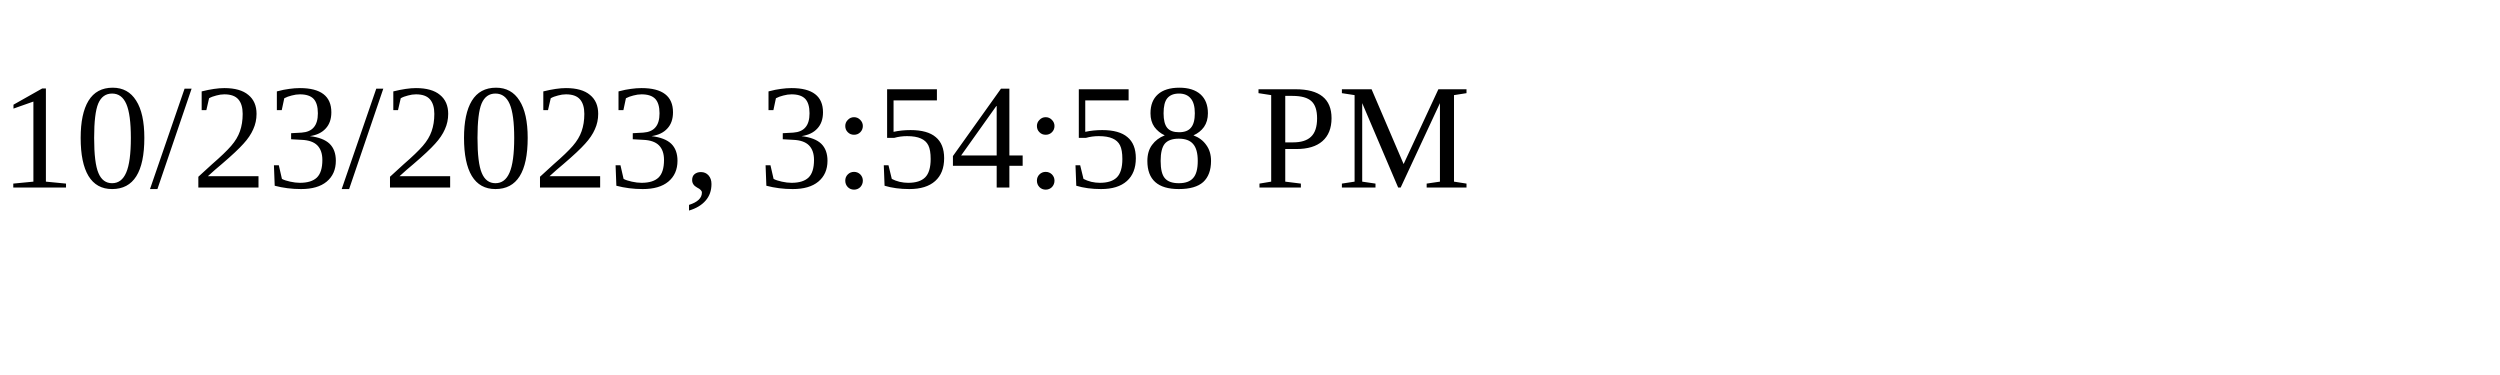
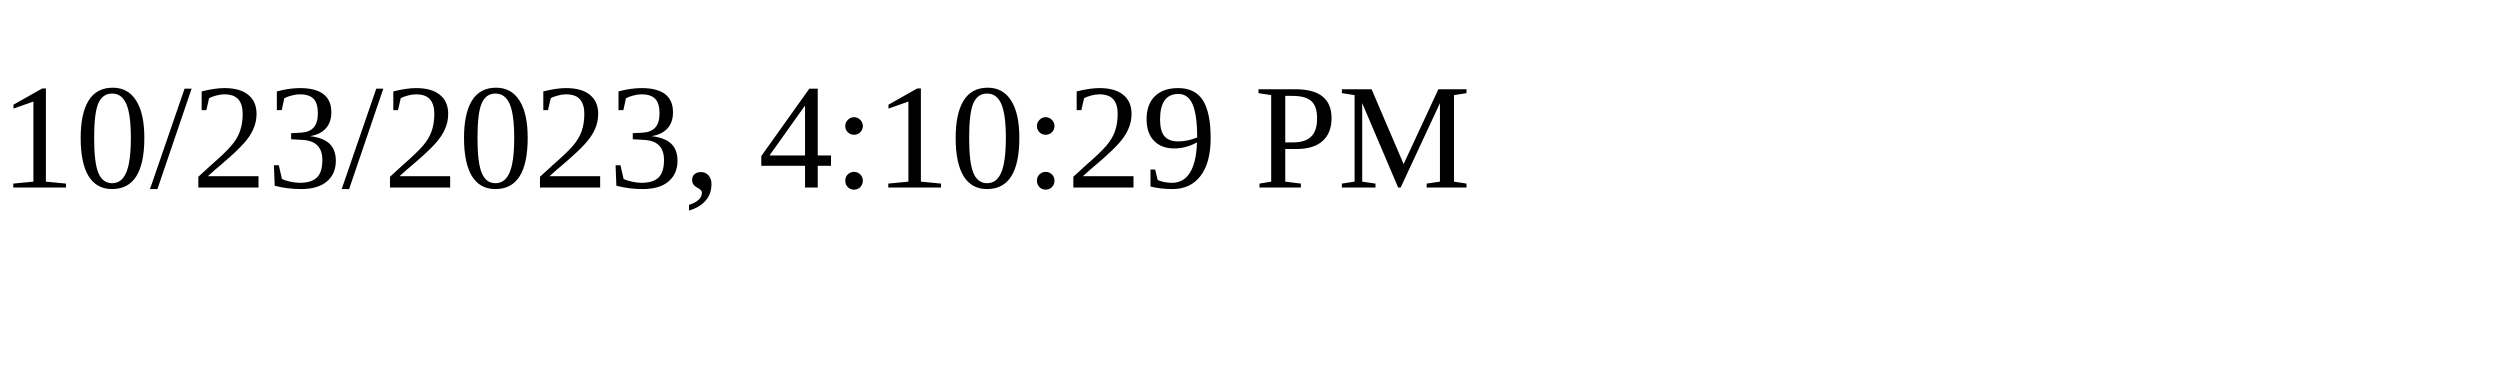
<svg xmlns="http://www.w3.org/2000/svg" height="30" width="200">
-   <text x="0" y="15">10/23/2023, 3:54:58 PM</text>
+   <text x="0" y="15">10/23/2023, 4:10:29 PM</text>
</svg>
